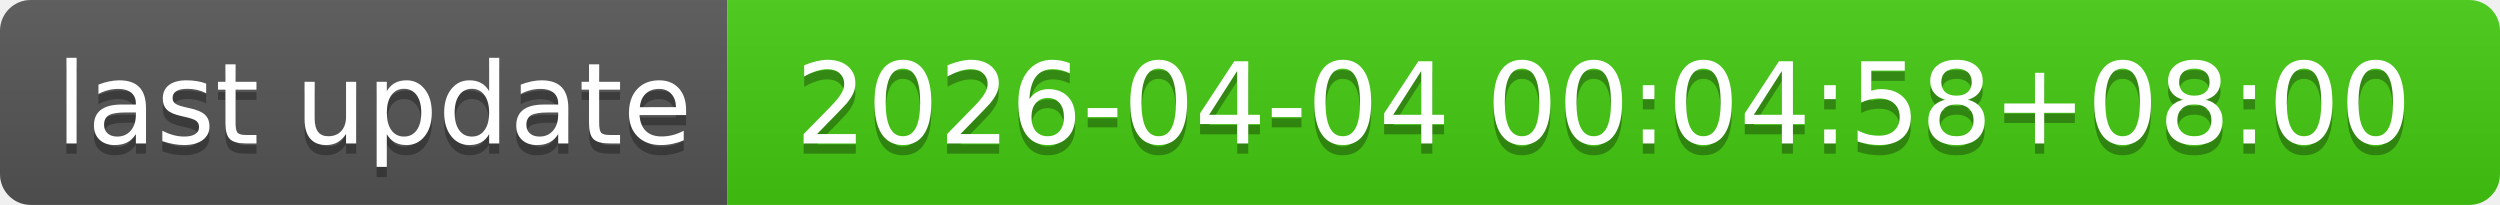
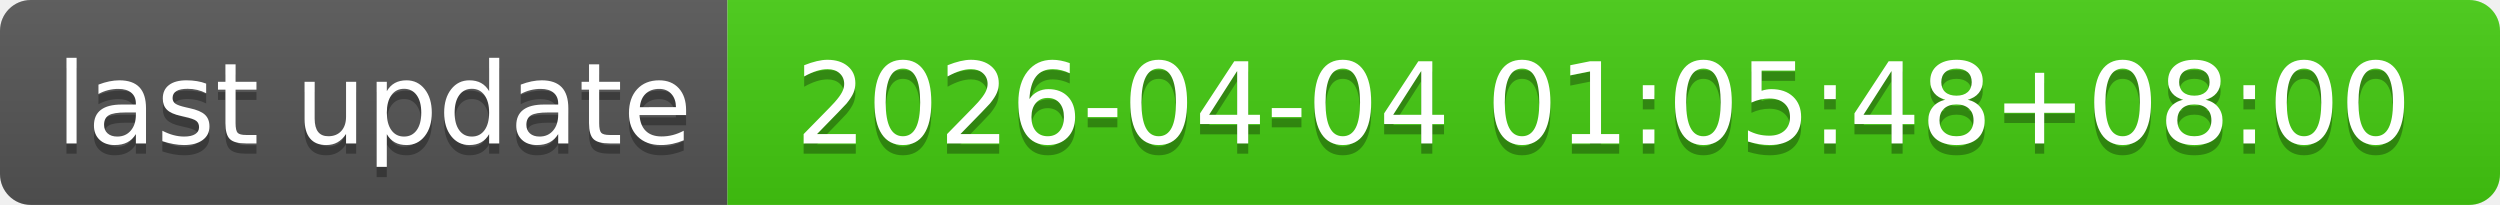
- <svg xmlns="http://www.w3.org/2000/svg" width="244" height="20" role="img" aria-label="last update: 2026-04-04 00:04:58+08:00">
+ <svg xmlns="http://www.w3.org/2000/svg" width="244" height="20" role="img" aria-label="last update: 2026-04-04 01:05:48+08:00">
  <linearGradient id="s" x2="0" y2="100%">
    <stop offset="0" stop-color="#bbb" stop-opacity=".1" />
    <stop offset="1" stop-opacity=".1" />
  </linearGradient>
  <clipPath id="r">
    <rect width="244" height="20" rx="3" fill="#fff" />
  </clipPath>
  <g clip-path="url(#r)">
    <rect width="71" height="20" fill="#555" />
    <rect x="71" width="173" height="20" fill="#4c1" />
    <rect width="244" height="20" fill="url(#s)" />
  </g>
  <g fill="#fff" text-anchor="middle" font-family="Verdana,Geneva,DejaVu Sans,sans-serif" text-rendering="geometricPrecision" font-size="110">
    <text aria-hidden="true" x="365" y="150" fill="#010101" fill-opacity=".3" transform="scale(.1)" textLength="610">last update</text>
    <text x="365" y="140" transform="scale(.1)" fill="#fff" textLength="610">last update</text>
-     <text aria-hidden="true" x="1565" y="150" fill="#010101" fill-opacity=".3" transform="scale(.1)" textLength="1630">2026-04-04 00:04:58+08:00</text>
-     <text x="1565" y="140" transform="scale(.1)" fill="#fff" textLength="1630">2026-04-04 00:04:58+08:00</text>
+     <text aria-hidden="true" x="1565" y="150" fill="#010101" fill-opacity=".3" transform="scale(.1)" textLength="1630">2026-04-04 01:05:48+08:00</text>
+     <text x="1565" y="140" transform="scale(.1)" fill="#fff" textLength="1630">2026-04-04 01:05:48+08:00</text>
  </g>
</svg>
